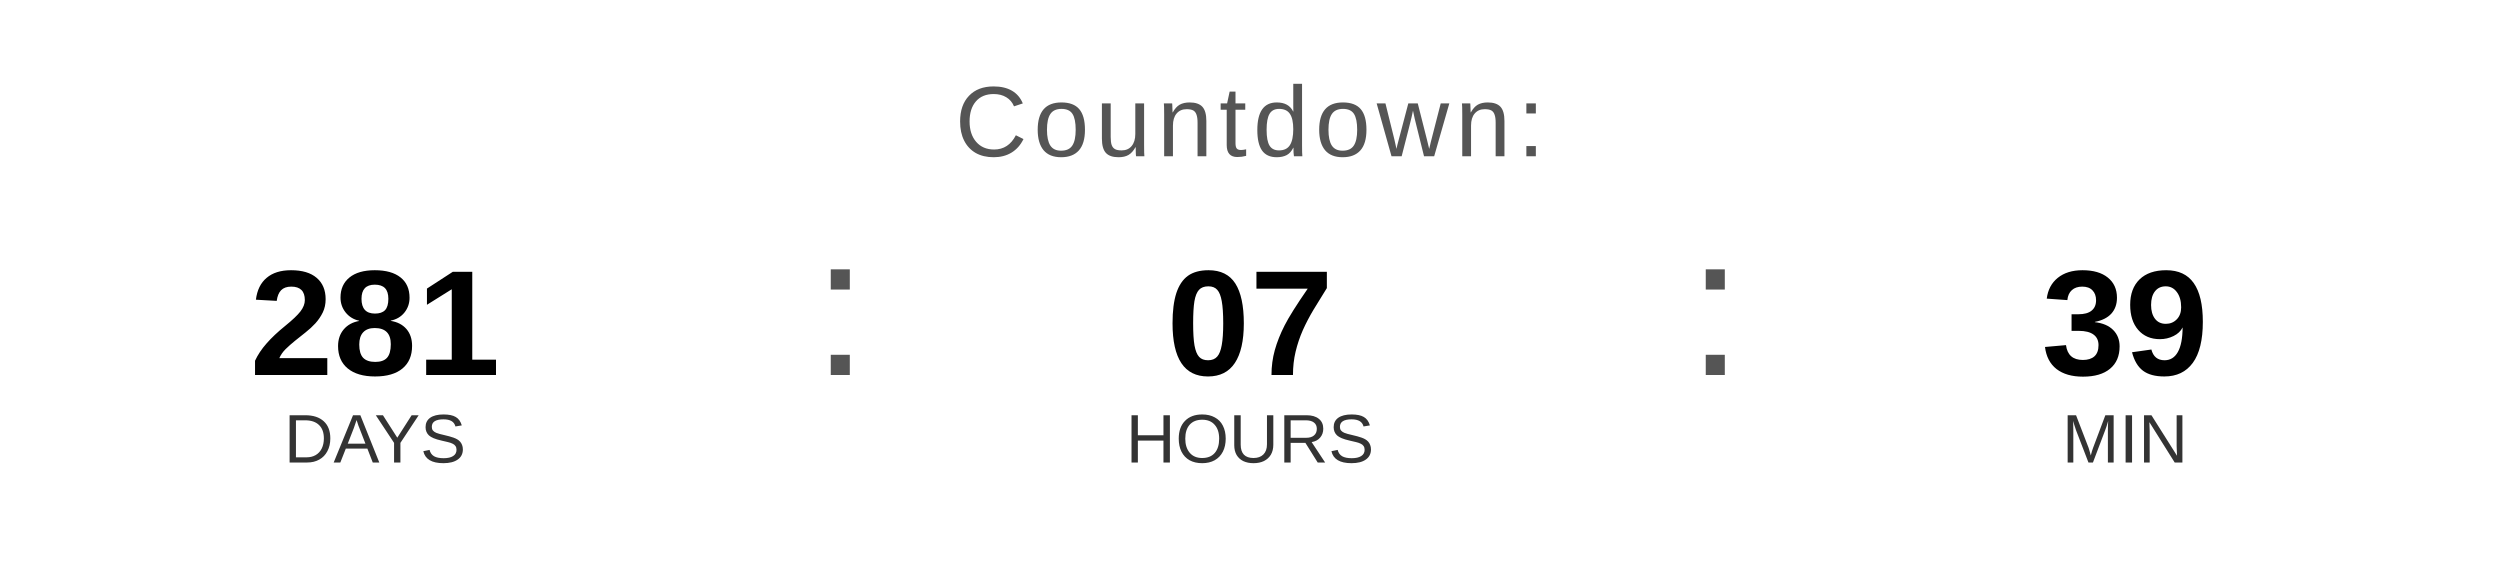
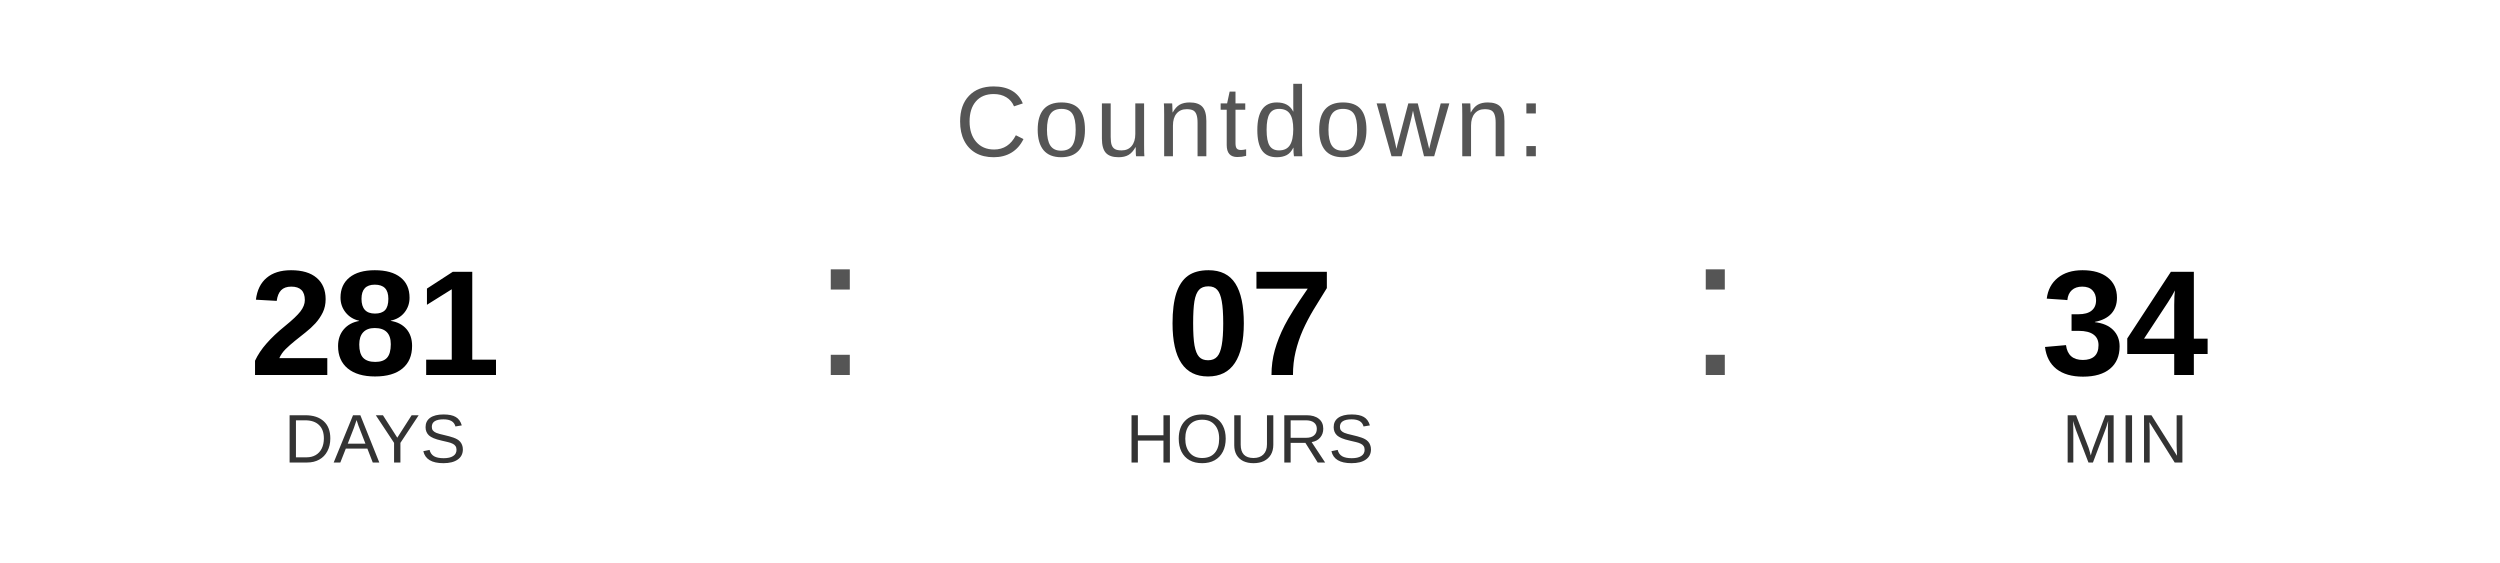
<svg xmlns="http://www.w3.org/2000/svg" width="400" height="90" viewBox="0 0 400 90">
  <text x="200" y="25" font-family="Arial, Helvetica, sans-serif" font-size="16" fill="#555555" text-anchor="middle" letter-spacing="1">
    Countdown:
  </text>
  <text x="60" y="60" font-family="Arial, Helvetica, sans-serif" font-size="24" font-weight="bold" fill="#000000" text-anchor="middle">281</text>
  <text x="60" y="74" font-family="Arial, Helvetica, sans-serif" font-size="11" fill="#333333" text-anchor="middle">DAYS</text>
  <text x="130" y="60" font-family="Arial, sans-serif" font-size="32" fill="#555555">:</text>
  <text x="200" y="60" font-family="Arial, Helvetica, sans-serif" font-size="24" font-weight="bold" fill="#000000" text-anchor="middle">07</text>
  <text x="200" y="74" font-family="Arial, Helvetica, sans-serif" font-size="11" fill="#333333" text-anchor="middle">HOURS</text>
  <text x="270" y="60" font-family="Arial, sans-serif" font-size="32" fill="#555555">:</text>
-   <text x="340" y="60" font-family="Arial, Helvetica, sans-serif" font-size="24" font-weight="bold" fill="#000000" text-anchor="middle">39</text>
+   <text x="340" y="60" font-family="Arial, Helvetica, sans-serif" font-size="24" font-weight="bold" fill="#000000" text-anchor="middle">34</text>
  <text x="340" y="74" font-family="Arial, Helvetica, sans-serif" font-size="11" fill="#333333" text-anchor="middle">MIN</text>
</svg>
